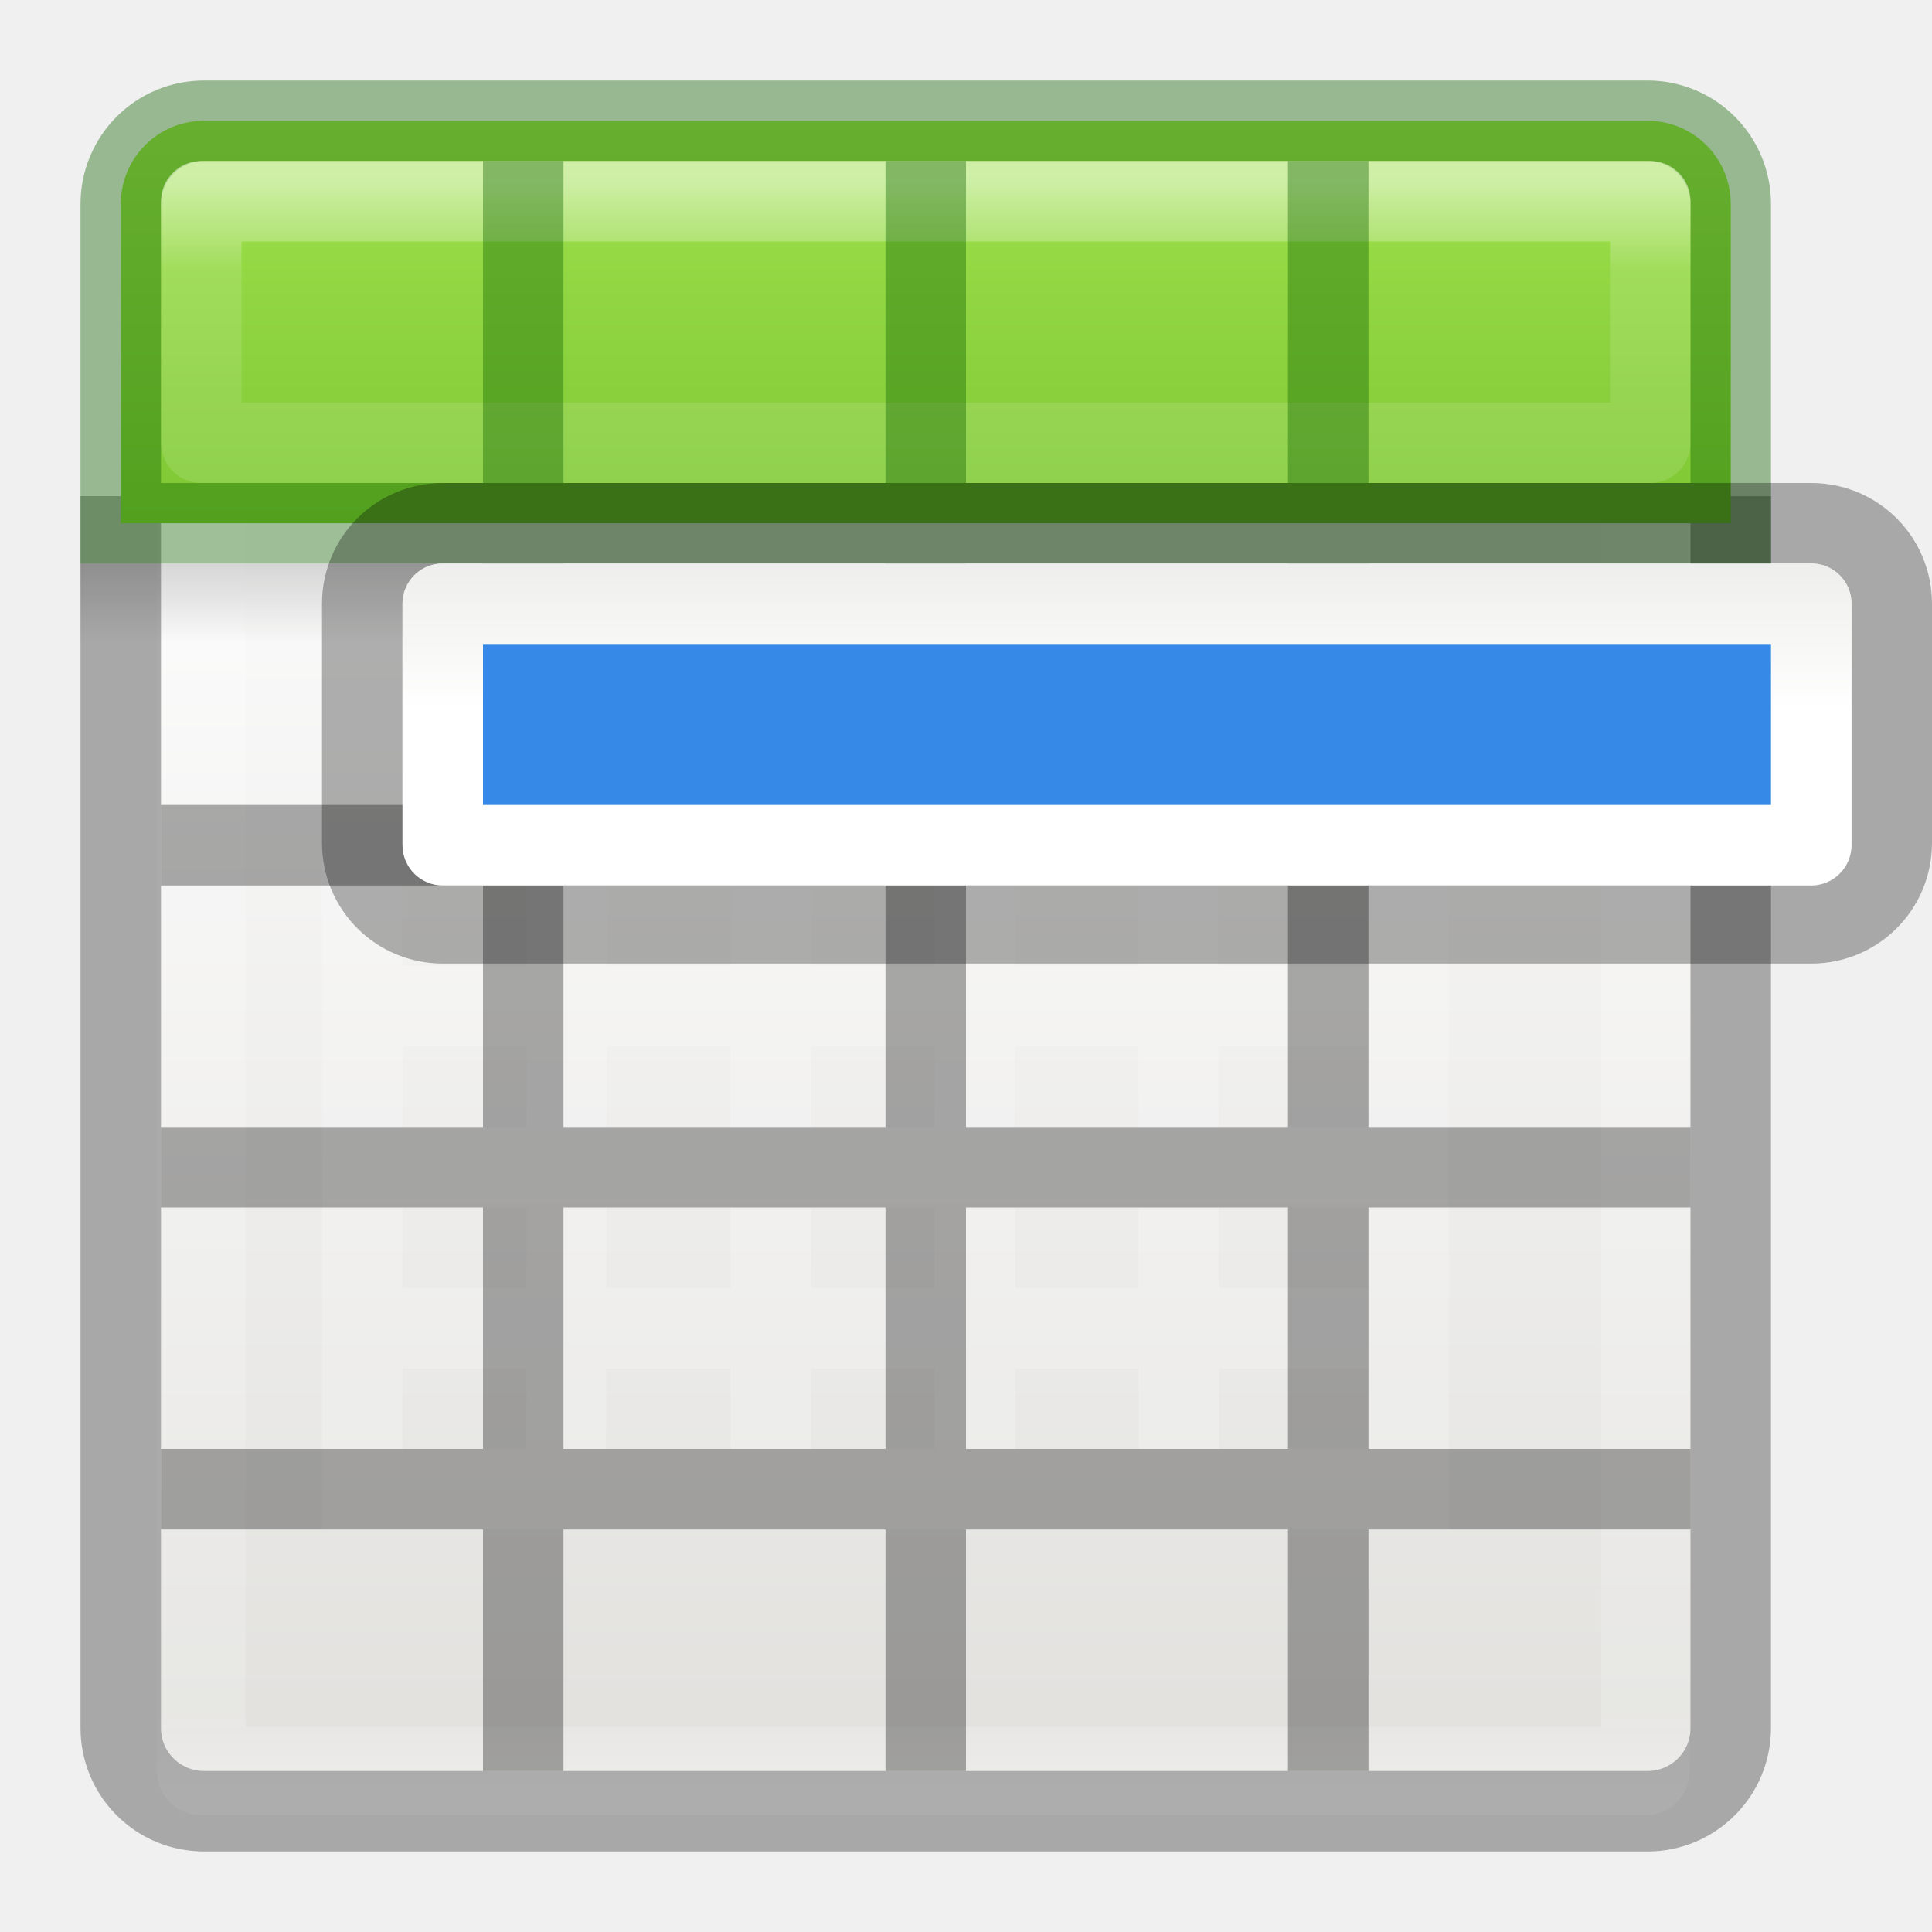
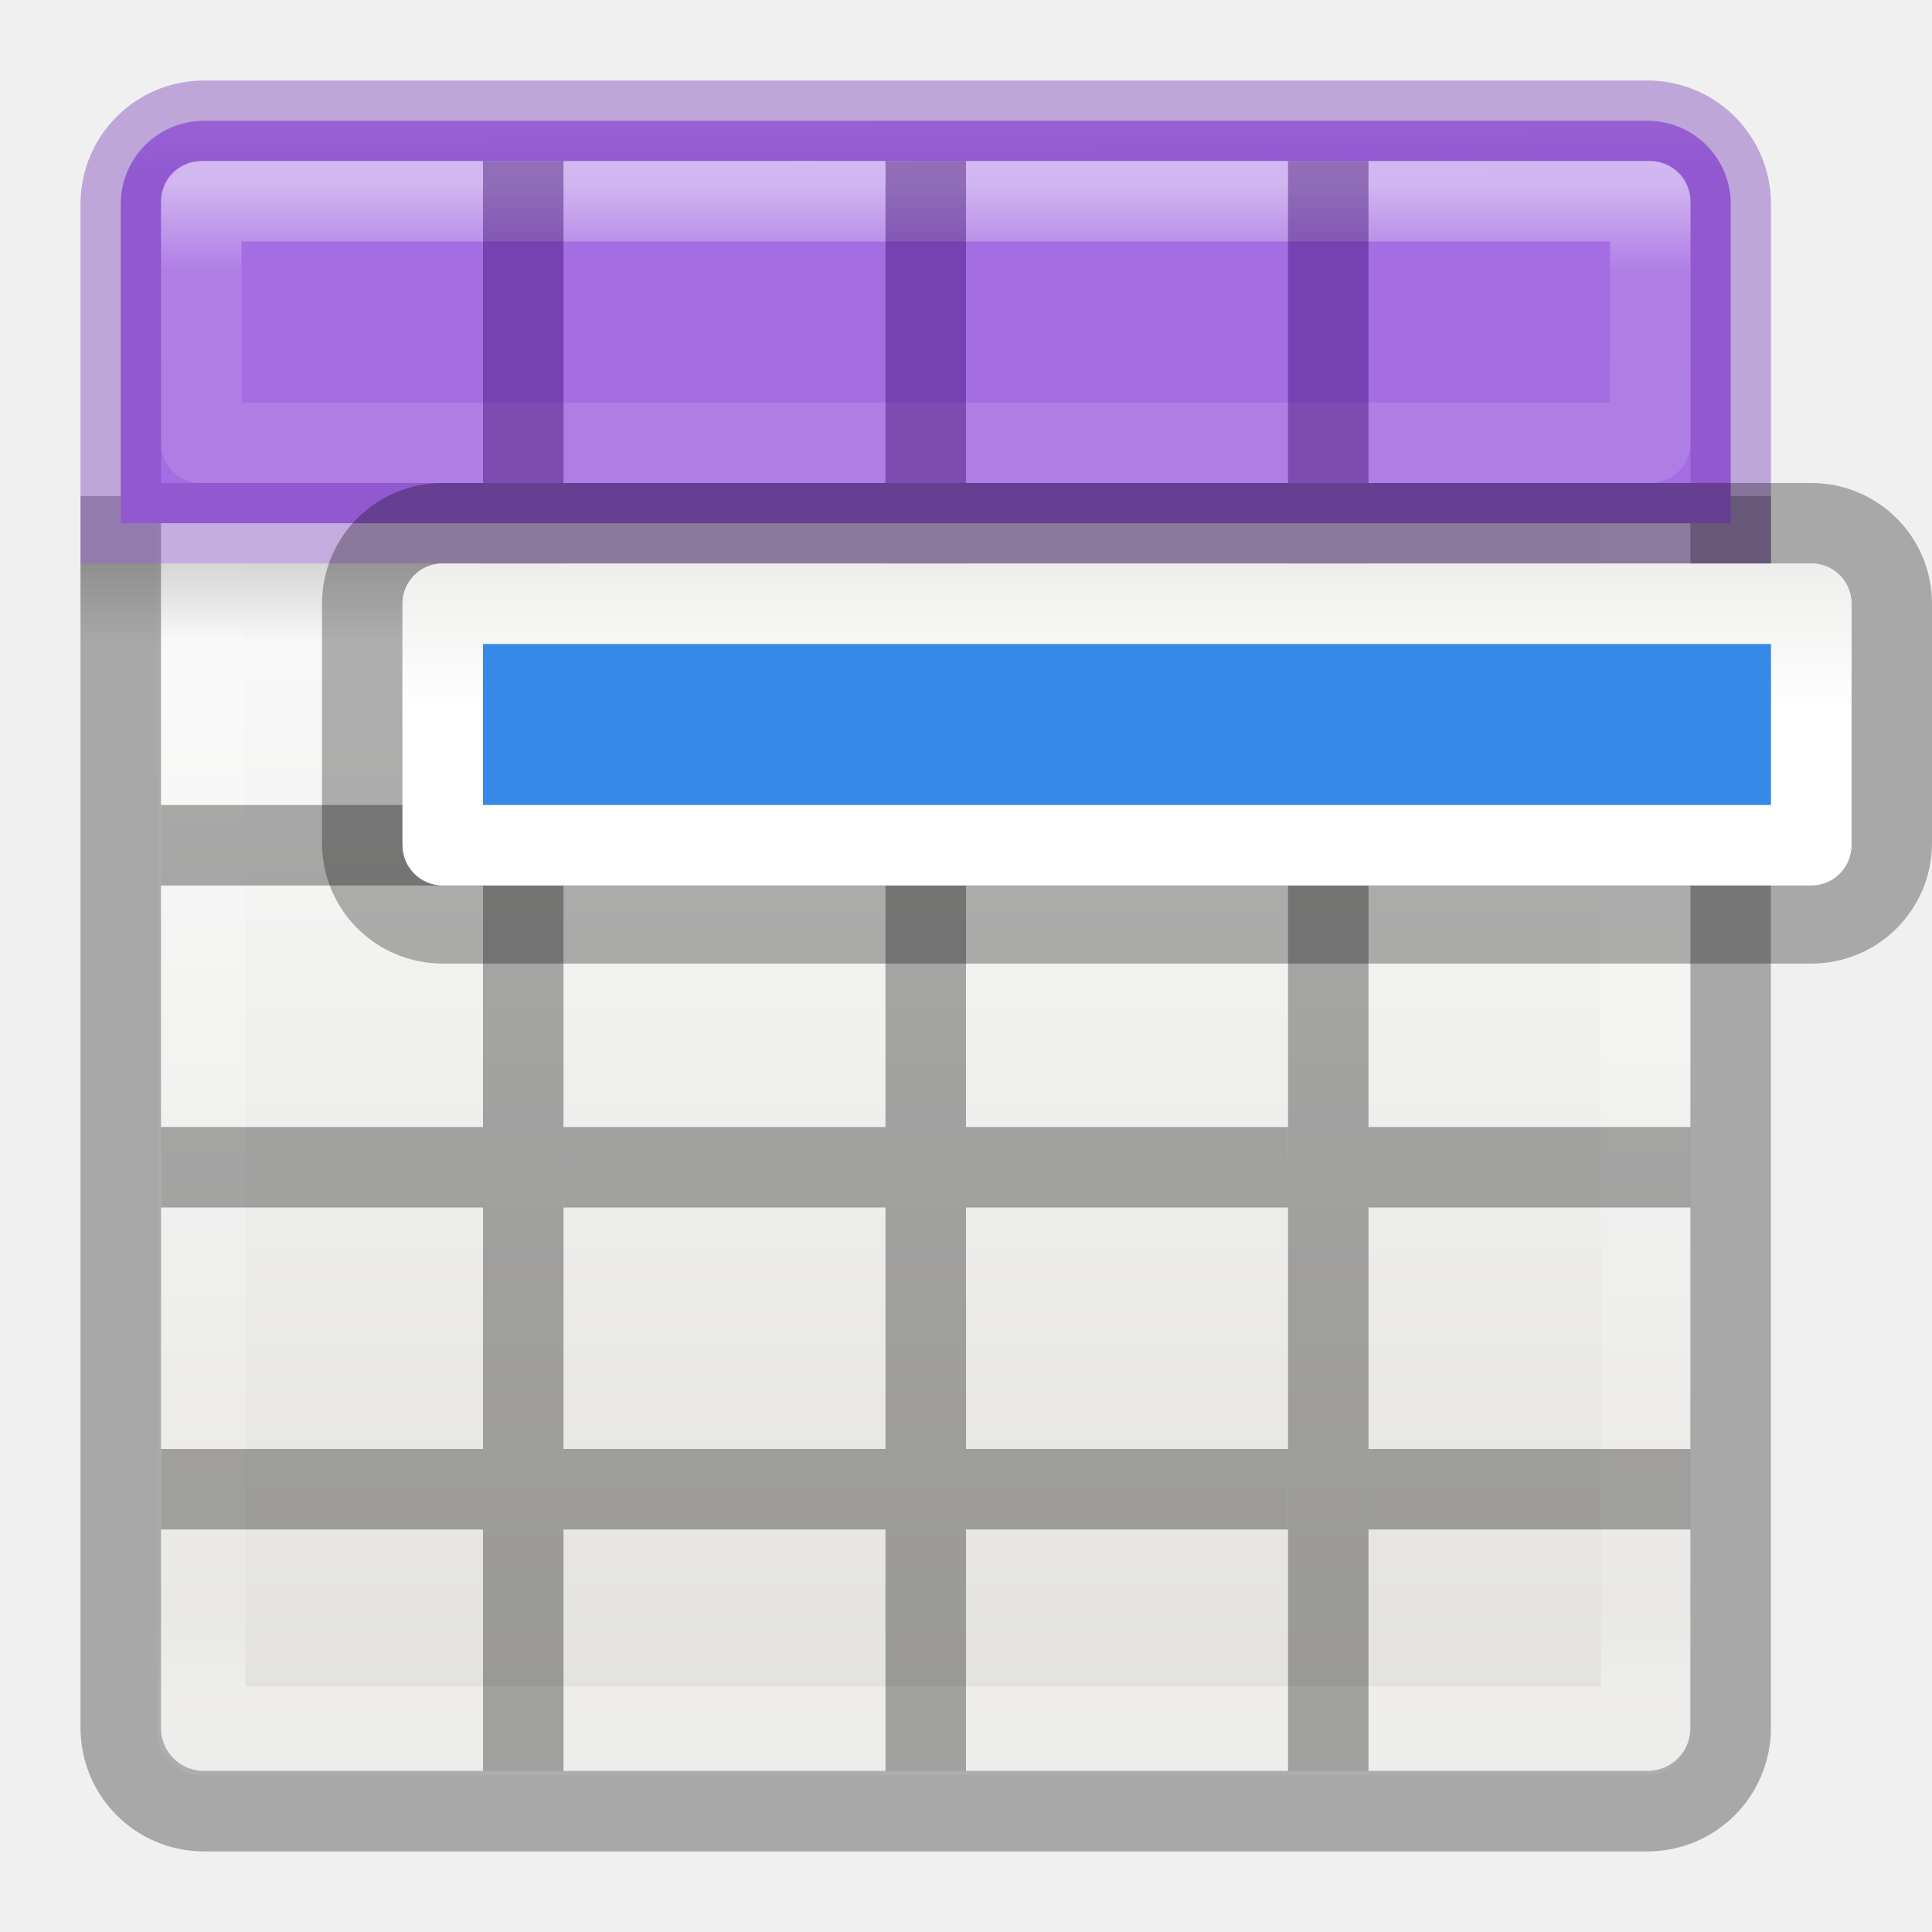
<svg xmlns="http://www.w3.org/2000/svg" xmlns:xlink="http://www.w3.org/1999/xlink" height="24" width="24">
-   <linearGradient id="a" gradientTransform="matrix(.45 0 0 .3 2.975 6.85)" gradientUnits="userSpaceOnUse" x1="21.478" x2="21.478" y1=".537" y2="6.575">
+   <linearGradient id="a" gradientUnits="userSpaceOnUse" x1="11.324" x2="11.346" y1="-.499" y2="2.184">
+     <stop offset="0" stop-color="#cd9ef7" />
+     <stop offset="1" stop-color="#a56de2" />
+   </linearGradient>
+   <linearGradient id="b" gradientTransform="matrix(.45 0 0 .3 2.975 6.85)" gradientUnits="userSpaceOnUse" x1="21.478" x2="21.478" y1=".537" y2="6.575">
    <stop offset="0" stop-color="#eeeeec" />
    <stop offset="1" stop-color="#fff" />
  </linearGradient>
-   <linearGradient id="b" gradientTransform="matrix(.44577 0 0 .44994 .802 -.025)" gradientUnits="userSpaceOnUse" x1="25.132" x2="25.132" y1="15.5" y2="48.396">
+   <linearGradient id="c" gradientTransform="matrix(.4457699 0 0 .4499366 .801525 -.024539)" gradientUnits="userSpaceOnUse" x1="25.132" x2="25.132" y1="15.5" y2="48.396">
    <stop offset="0" stop-color="#fafafa" />
    <stop offset="1" stop-color="#e2e1de" />
  </linearGradient>
-   <linearGradient id="c" gradientTransform="matrix(.48484 0 0 .52706 -.165 -.4)" gradientUnits="userSpaceOnUse" x1="24" x2="24" xlink:href="#d" y1="5" y2="43" />
-   <linearGradient id="d">
+   <linearGradient id="d" gradientTransform="matrix(.4848361 0 0 .5270602 -.165352 -.400235)" gradientUnits="userSpaceOnUse" x1="24" x2="24.06" xlink:href="#e" y1="5" y2="40.603" />
+   <linearGradient id="e">
    <stop offset="0" stop-color="#fff" />
    <stop offset=".063" stop-color="#fff" stop-opacity=".235" />
    <stop offset=".951" stop-color="#fff" stop-opacity=".157" />
    <stop offset="1" stop-color="#fff" stop-opacity=".392" />
  </linearGradient>
-   <linearGradient id="e" gradientTransform="matrix(.5 0 0 .25 -1 3)" gradientUnits="userSpaceOnUse" x1="23.954" x2="23.954" y1="15.999" y2="19.963">
+   <linearGradient id="f" gradientTransform="matrix(.5 0 0 .25 -.999998 2.999819)" gradientUnits="userSpaceOnUse" x1="23.954" x2="23.954" y1="15.999" y2="19.963">
    <stop offset="0" />
    <stop offset="1" stop-opacity="0" />
  </linearGradient>
-   <linearGradient id="f" gradientUnits="userSpaceOnUse" x1="8.295" x2="8.295" y1="-4.284" y2="16.85">
-     <stop offset="0" stop-color="#cdf87e" />
-     <stop offset=".262" stop-color="#a2e34f" />
-     <stop offset=".661" stop-color="#68b723" />
-     <stop offset="1" stop-color="#1d7e0d" />
-   </linearGradient>
-   <linearGradient id="g" gradientUnits="userSpaceOnUse" x1="11.001" x2="11.001" xlink:href="#d" y1="2.269" y2="19.728" />
-   <rect fill="url(#b)" height="20" rx=".528" ry=".556" width="19" x="2" y="2" />
-   <path d="m2.5 2.5h17.94v19.5h-17.94z" fill="none" stroke="url(#c)" stroke-linecap="round" stroke-linejoin="round" stroke-width="1.1" />
-   <path d="m1 7h21v1h-21z" fill="url(#e)" opacity=".15" />
-   <path d="m1.5 6.163v15.3c0 .575.462 1.037 1.036 1.037h17.928c.574 0 1.036-.462 1.036-1.036v-15.3" fill="none" opacity=".3" stroke="#000" />
-   <path d="m2.536 1.5c-.574 0-1.036.462-1.036 1.036v3.964h20v-3.964c0-.574-.462-1.036-1.036-1.036z" fill="url(#f)" />
-   <g fill="none">
-     <path d="m2.536 1.5c-.574 0-1.036.462-1.036 1.036v3.964h20v-3.964c0-.574-.462-1.036-1.036-1.036z" opacity=".4" stroke="#126400" stroke-linecap="round" />
-     <path d="m17.5 16.5h-13zm-.01-5.988-12.99-.01v7.998h13zm.01 3.988h-13m13-2h-13m2.545-1.98-.017 7.98m2.55-7.945-.006 7.945m2.535-7.972.004 7.972m2.52-8 .014 8" opacity=".2" stroke="#fff" />
-     <path d="m2.5 2.5v3h18v-3z" opacity=".5" stroke="url(#g)" stroke-linecap="round" stroke-linejoin="round" />
+   <linearGradient id="g" gradientUnits="userSpaceOnUse" x1="11.001" x2="11.001" xlink:href="#e" y1="2.269" y2="19.728" />
+   <rect fill="url(#c)" height="20" rx=".528" ry=".556" width="19" x="2" y="2" />
+   <path d="m2.501 2.499h17.939l-.001 19.001h-17.939z" fill="none" stroke="url(#d)" stroke-linecap="round" stroke-linejoin="round" stroke-width="1.1" />
+   <path d="m1 7h21v1h-21z" fill="url(#f)" opacity=".15" />
+   <path d="m1.5 6.163v15.3c0 .574.462 1.036 1.036 1.036h17.927c.574 0 1.036-.462 1.036-1.036v-15.3" fill="none" opacity=".3" stroke="#000" />
+   <path d="m2.536 1.5c-.574 0-1.036.462-1.036 1.036v3.964h20v-3.964c0-.574-.462-1.036-1.036-1.036z" fill="url(#a)" />
+   <g fill="none" stroke-linecap="round">
+     <path d="m2.536 1.5c-.574 0-1.036.462-1.036 1.036l0 3.964h20l-0-3.964c0-.574-.462-1.036-1.036-1.036z" opacity=".4" stroke="#7239b3" />
+     <path d="m2.5 2.5v3h18v-3z" opacity=".5" stroke="url(#g)" stroke-linejoin="round" />
  </g>
-   <path d="m6 7h1v15h-1zm5 0h1v15h-1zm5 0h1v15h-1zm-14 3h4v1h-4zm5 0h4v1h-4zm5 0h4v1h-4zm5 0h4v1h-4zm-15 4h4v1h-4zm5 0h4v1h-4zm5 0h4v1h-4zm5 0h4v1h-4zm-15 4h4v1h-4zm5 0h4v1h-4zm5 0h4v1h-4zm5 0h4v1h-4z" opacity=".321" />
-   <path d="m6 2h1v4h-1zm5 0h1v4h-1zm5 0h1v4h-1z" fill="#126400" opacity=".4" />
+   <path d="m6 7h1v15h-1z" opacity=".321" />
+   <path d="m11 7h1v15h-1z" opacity=".321" />
+   <path d="m16 7h1v15h-1z" opacity=".321" />
+   <path d="m2 10h4v1h-4z" opacity=".321" />
+   <path d="m7 10h4v1h-4z" opacity=".321" />
+   <path d="m12 10h4v1h-4z" opacity=".321" />
+   <path d="m17 10h4v1h-4z" opacity=".321" />
+   <path d="m2 14h4v1h-4z" opacity=".321" />
+   <path d="m7 14h4v1h-4z" opacity=".321" />
+   <path d="m12 14h4v1h-4z" opacity=".321" />
+   <path d="m17 14h4v1h-4z" opacity=".321" />
+   <path d="m2 18h4v1h-4z" opacity=".321" />
+   <path d="m7 18h4v1h-4z" opacity=".321" />
+   <path d="m12 18h4v1h-4z" opacity=".321" />
+   <path d="m17 18h4v1h-4z" opacity=".321" />
+   <g fill="#2f0064">
+     <path d="m6 2h1v4h-1z" opacity=".4" />
+     <path d="m11 2h1v4h-1z" opacity=".4" />
+     <path d="m16 2h1v4h-1z" opacity=".4" />
+   </g>
  <path d="m5.5 6.5h17c.554 0 1 .446 1 1v2.97c0 .555-.446 1-1 1h-17c-.554 0-1-.445-1-1v-2.97c0-.554.446-1 1-1zm0 0h17z" fill="none" opacity=".3" stroke="#000" />
-   <rect fill="url(#a)" height="4" rx=".5" width="18" x="5" y="7" />
+   <rect fill="url(#b)" height="4" rx=".5" width="18" x="5" y="7" />
  <path d="m6 8h16v2h-16z" fill="#3689e6" />
</svg>
